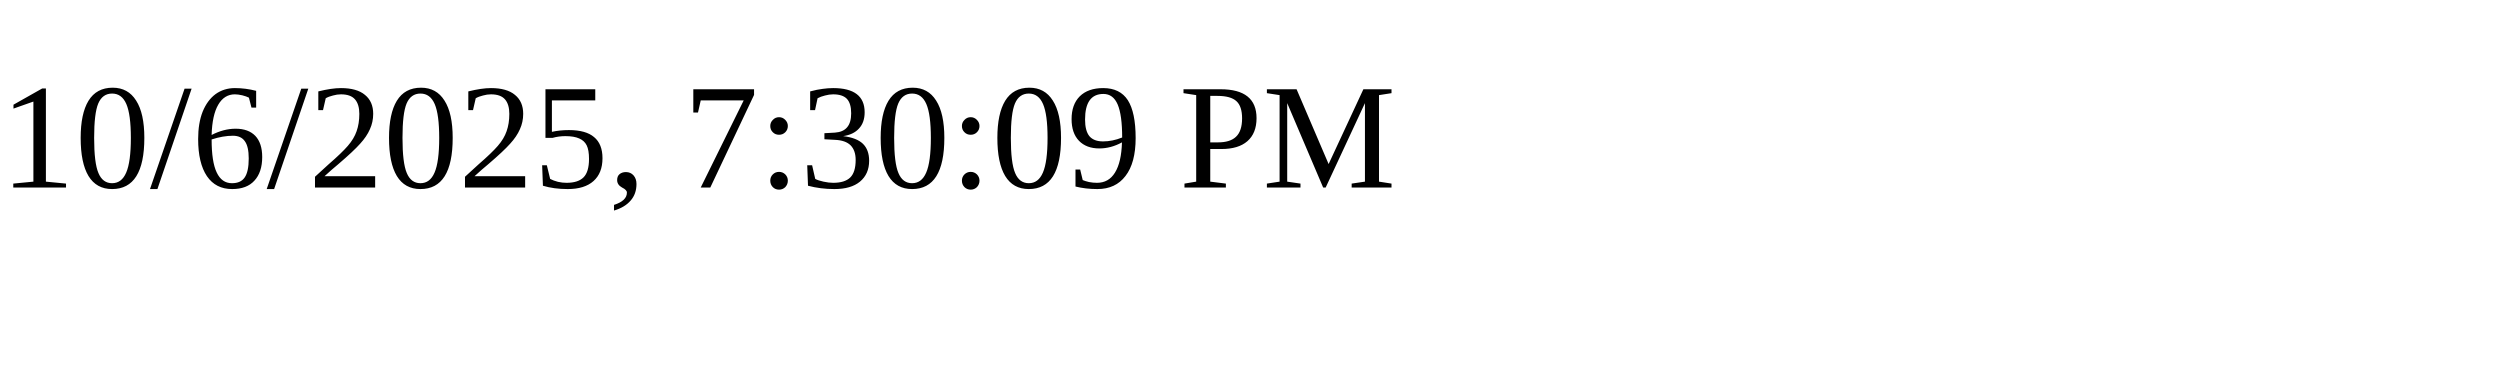
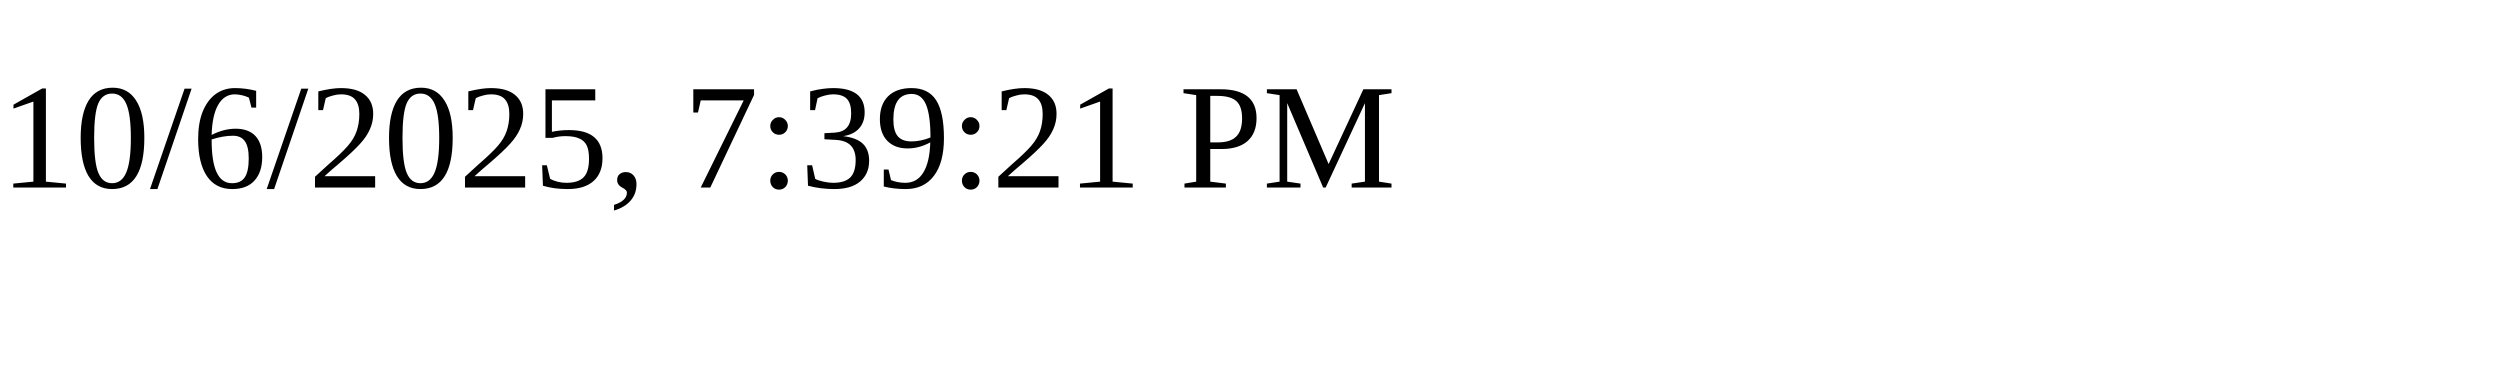
<svg xmlns="http://www.w3.org/2000/svg" height="30" width="200">
-   <text x="0" y="15">10/6/2025, 7:30:09 PM</text>
+   <text x="0" y="15">10/6/2025, 7:39:21 PM</text>
</svg>
